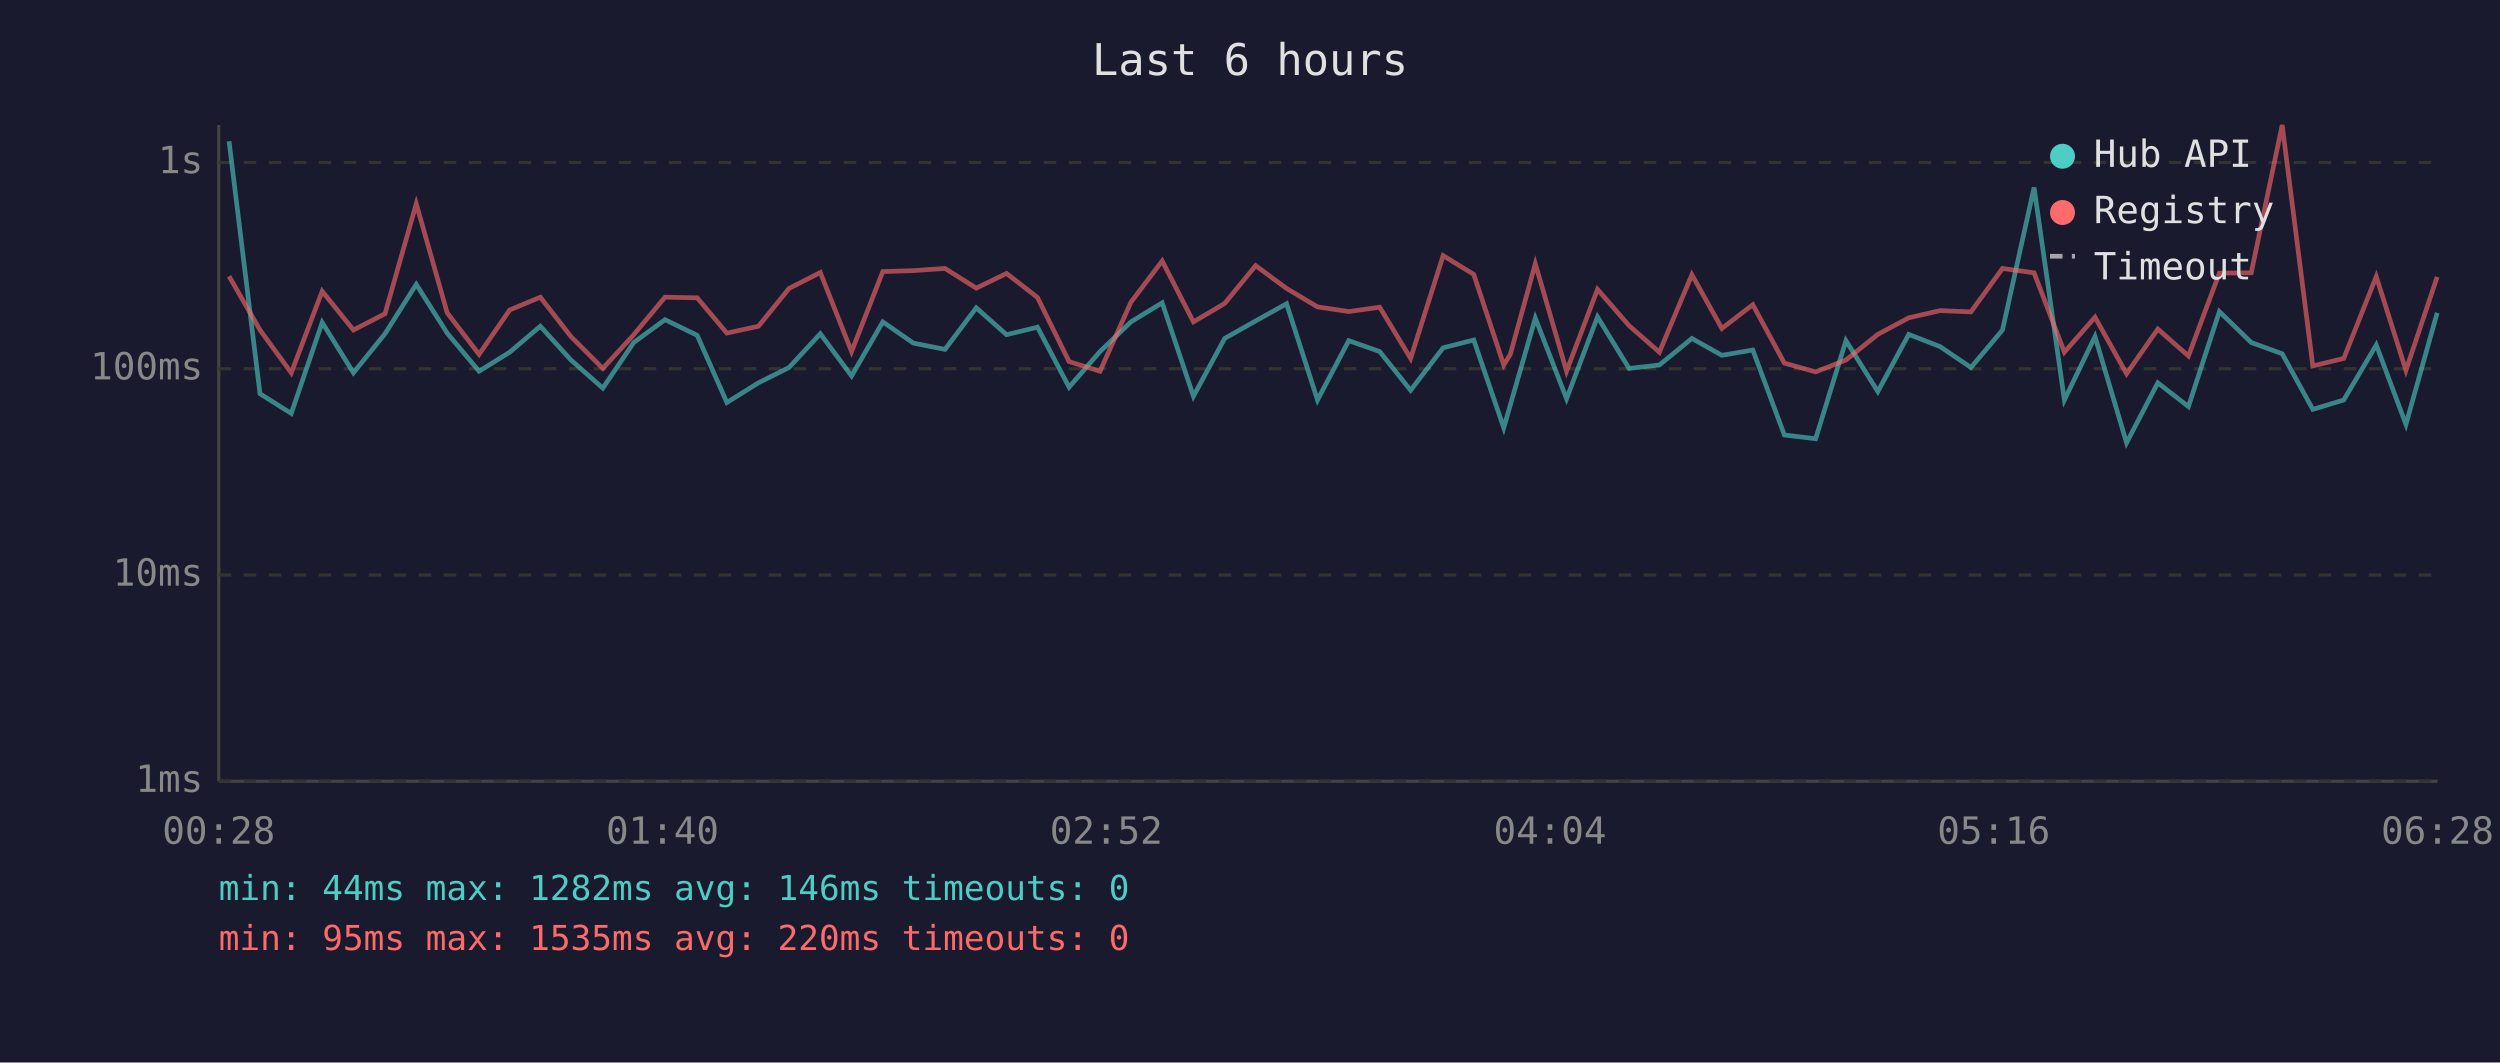
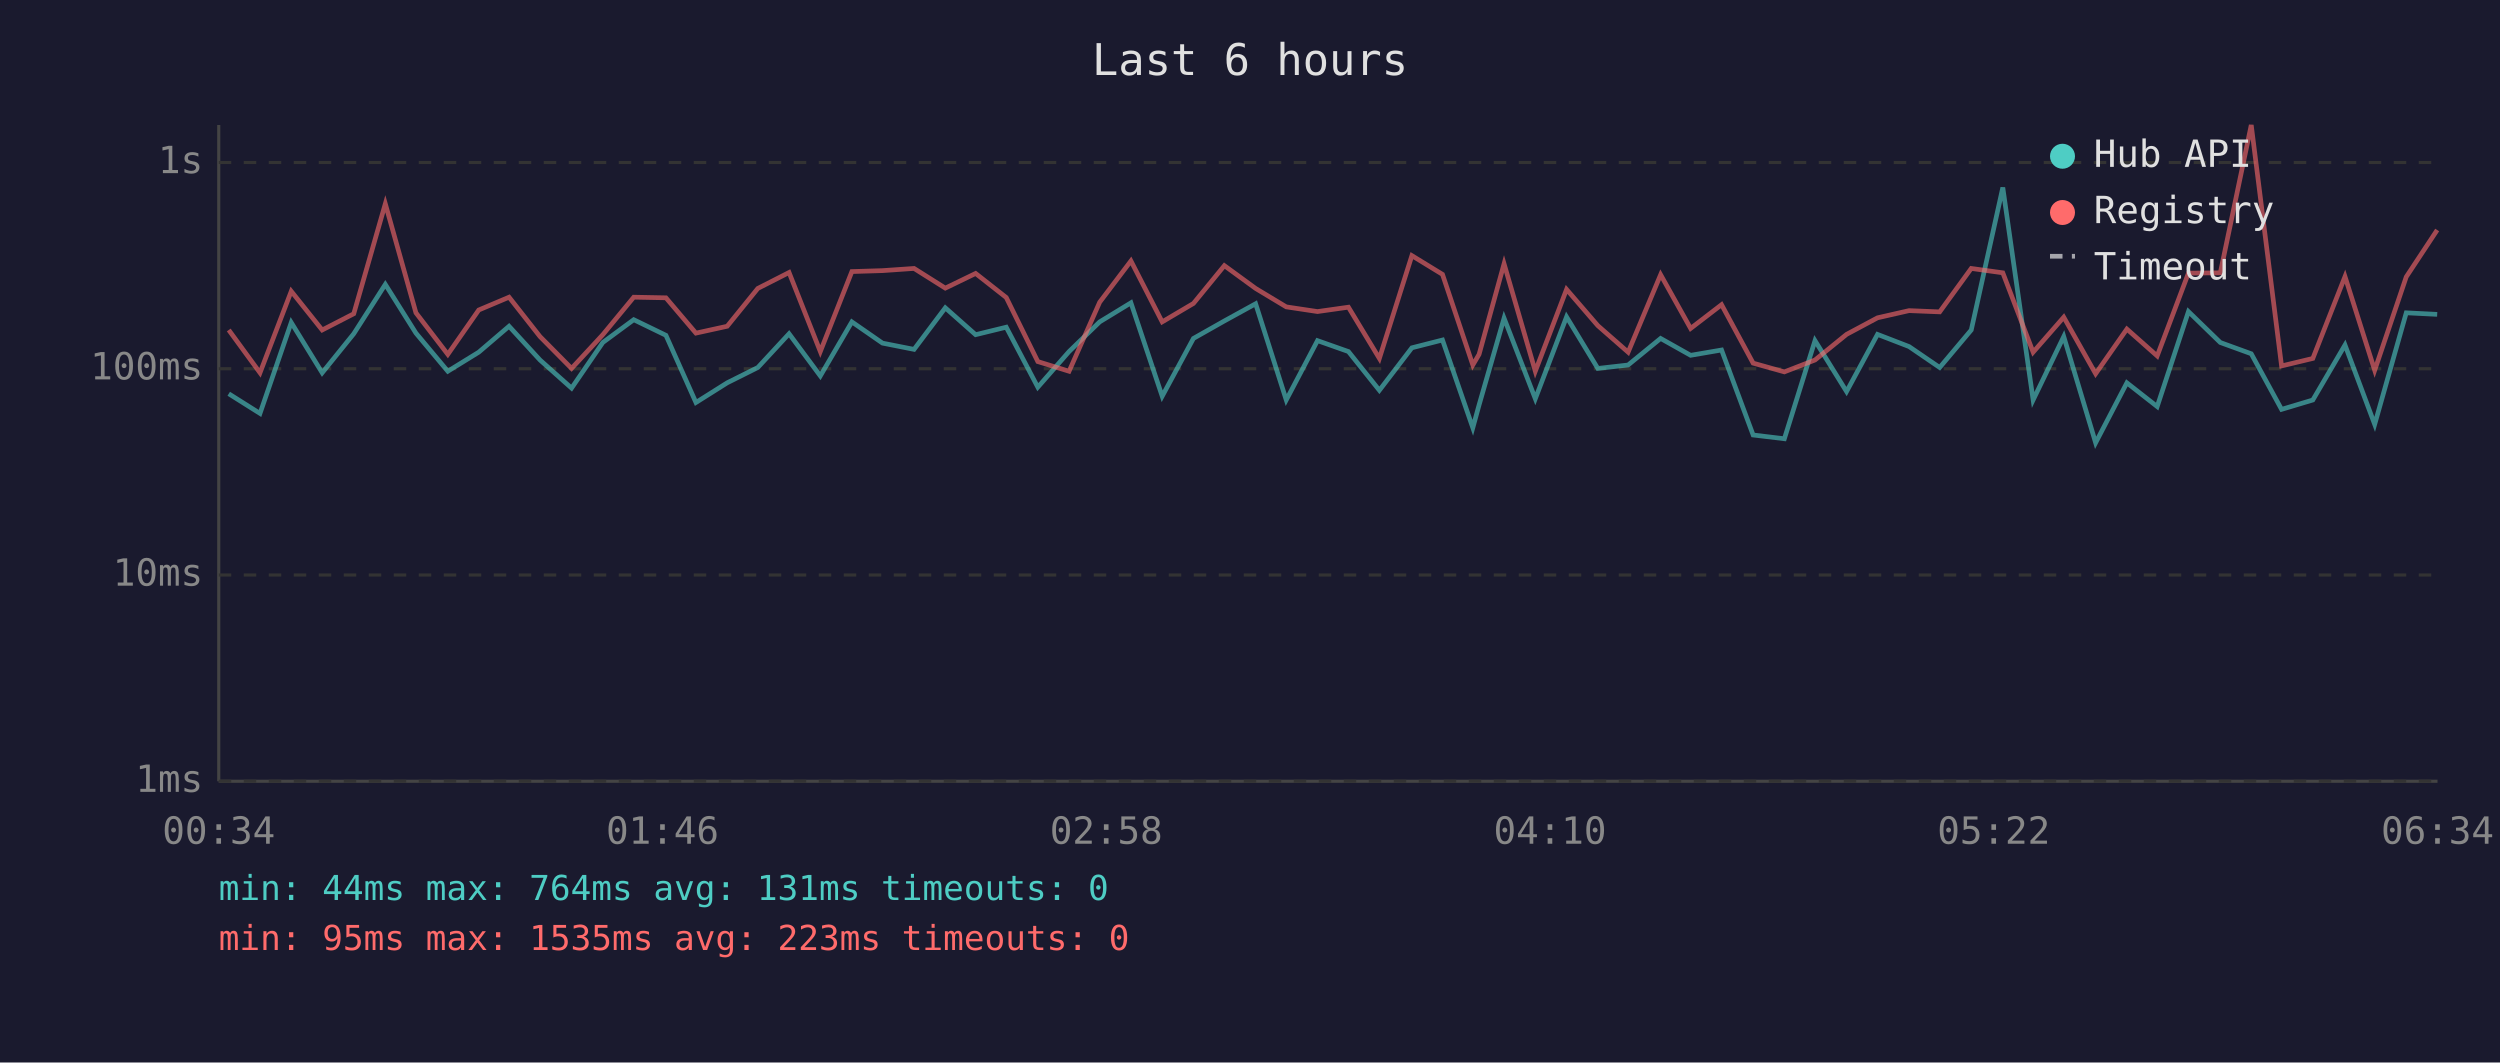
<svg xmlns="http://www.w3.org/2000/svg" viewBox="0 0 800 340" font-family="monospace" font-size="12">
  <rect width="800" height="340" fill="#1a1a2e" />
  <text x="400" y="24" fill="#e0e0e0" font-size="14" text-anchor="middle">Last 6 hours</text>
  <line x1="70" y1="40" x2="70" y2="250" stroke="#444" stroke-width="1" />
  <line x1="70" y1="250" x2="780" y2="250" stroke="#444" stroke-width="1" />
  <line x1="70" y1="250" x2="780" y2="250" stroke="#333" stroke-width="1" stroke-dasharray="4" />
  <text x="65" y="250" fill="#888" text-anchor="end" dominant-baseline="middle">1ms</text>
  <line x1="70" y1="184" x2="780" y2="184" stroke="#333" stroke-width="1" stroke-dasharray="4" />
  <text x="65" y="184" fill="#888" text-anchor="end" dominant-baseline="middle">10ms</text>
  <line x1="70" y1="118" x2="780" y2="118" stroke="#333" stroke-width="1" stroke-dasharray="4" />
  <text x="65" y="118" fill="#888" text-anchor="end" dominant-baseline="middle">100ms</text>
  <line x1="70" y1="52" x2="780" y2="52" stroke="#333" stroke-width="1" stroke-dasharray="4" />
  <text x="65" y="52" fill="#888" text-anchor="end" dominant-baseline="middle">1s</text>
-   <text x="70" y="270" fill="#888" text-anchor="middle">00:28</text>
-   <text x="212" y="270" fill="#888" text-anchor="middle">01:40</text>
-   <text x="354" y="270" fill="#888" text-anchor="middle">02:52</text>
-   <text x="496" y="270" fill="#888" text-anchor="middle">04:04</text>
-   <text x="638" y="270" fill="#888" text-anchor="middle">05:16</text>
-   <text x="780" y="270" fill="#888" text-anchor="middle">06:28</text>
-   <polyline points="73.3,45.2 83.2,126.0 93.2,132.3 103.1,103.2 113.1,119.3 123.2,106.8 133.2,91.0 143.1,106.6 153.3,118.8 163.1,112.7 172.9,104.4 182.7,115.2 192.9,124.2 202.8,109.6 212.8,102.3 223.1,107.3 232.6,128.8 242.7,122.5 252.5,117.6 262.5,106.8 272.5,120.3 282.5,103.0 292.3,109.8 302.4,111.8 312.4,98.5 322.1,107.1 332.0,104.7 342.1,123.9 352.0,112.5 361.9,103.0 371.9,96.9 381.9,126.8 391.9,108.3 401.8,102.7 411.7,97.2 421.6,128.0 431.6,109.0 441.5,112.5 451.4,124.9 461.8,111.3 471.6,108.8 481.2,136.9 483.3,129.6 491.3,101.8 501.3,127.6 511.2,101.4 521.3,117.9 531.0,116.8 541.4,108.3 551.0,113.7 560.9,112.0 571.0,139.2 581.0,140.4 590.7,109.0 600.9,125.3 610.8,107.0 620.8,110.9 630.7,117.6 640.8,105.6 650.9,60.0 660.6,128.0 670.4,107.7 680.5,141.7 690.5,122.5 700.3,130.1 710.2,99.7 720.4,109.6 730.3,113.2 740.1,131.0 750.0,128.0 760.4,110.4 769.9,135.8 779.9,100.1" fill="none" stroke="#4ecdc4" stroke-width="1.5" opacity="0.6" />
-   <polyline points="73.3,88.4 83.2,105.6 93.2,119.3 103.1,93.2 113.1,105.6 123.2,100.4 133.2,65.2 143.1,100.1 153.3,113.4 163.1,99.2 172.9,95.1 182.7,107.7 192.9,117.9 202.8,107.1 212.8,95.1 223.1,95.3 232.6,106.6 242.7,104.4 252.5,92.3 262.5,87.2 272.5,112.5 282.5,86.9 292.3,86.6 302.4,85.9 312.4,92.2 322.1,87.5 332.0,95.2 342.1,115.7 352.0,118.8 361.9,96.7 371.9,83.5 381.9,103.0 391.9,97.1 401.8,85.0 411.7,92.3 421.6,98.2 431.6,99.7 441.5,98.3 451.4,114.7 461.8,81.8 471.6,87.8 481.2,116.8 483.3,113.4 491.3,84.4 501.3,118.8 511.2,92.6 521.3,104.2 531.0,112.7 541.4,87.9 551.0,105.1 560.9,97.5 571.0,116.2 581.0,119.0 590.7,115.2 600.9,107.0 610.8,101.7 620.8,99.4 630.7,99.8 640.8,85.9 650.9,87.3 660.6,112.7 670.4,101.5 680.5,119.6 690.5,105.3 700.3,113.9 710.2,87.4 720.4,87.3 730.3,40.0 740.1,117.1 750.0,114.7 760.4,88.5 769.9,118.5 779.9,88.6" fill="none" stroke="#ff6b6b" stroke-width="1.5" opacity="0.6" />
+   <text x="70" y="270" fill="#888" text-anchor="middle">00:34</text>
+   <text x="212" y="270" fill="#888" text-anchor="middle">01:46</text>
+   <text x="354" y="270" fill="#888" text-anchor="middle">02:58</text>
+   <text x="496" y="270" fill="#888" text-anchor="middle">04:10</text>
+   <text x="638" y="270" fill="#888" text-anchor="middle">05:22</text>
+   <text x="780" y="270" fill="#888" text-anchor="middle">06:34</text>
+   <polyline points="73.2,126.0 83.2,132.3 93.2,103.2 103.1,119.3 113.2,106.8 123.3,91.0 133.1,106.6 143.3,118.8 153.2,112.7 162.9,104.4 172.8,115.2 182.9,124.2 192.9,109.6 202.8,102.3 213.1,107.3 222.7,128.8 232.7,122.5 242.5,117.6 252.5,106.8 262.5,120.3 272.6,103.0 282.4,109.8 292.5,111.8 302.5,98.5 312.2,107.1 322.0,104.7 332.1,123.9 342.1,112.5 351.9,103.0 361.9,96.9 371.9,126.8 381.9,108.3 391.8,102.7 401.8,97.2 411.6,128.0 421.6,109.0 431.5,112.5 441.4,124.9 451.8,111.3 461.6,108.8 471.3,136.9 473.3,129.6 481.3,101.8 491.3,127.6 501.3,101.4 511.3,117.9 521.0,116.8 531.4,108.3 541.0,113.7 550.9,112.0 561.0,139.2 571.0,140.4 580.8,109.0 590.9,125.3 600.8,107.0 610.9,110.9 620.7,117.6 630.8,105.6 640.9,60.0 650.6,128.0 660.4,107.7 670.6,141.7 680.6,122.5 690.3,130.1 700.3,99.7 710.5,109.6 720.4,113.2 730.1,131.0 740.1,128.0 750.4,110.4 759.9,135.8 770.0,100.1 779.9,100.6" fill="none" stroke="#4ecdc4" stroke-width="1.5" opacity="0.6" />
+   <polyline points="73.2,105.6 83.2,119.3 93.2,93.2 103.1,105.6 113.2,100.4 123.3,65.2 133.1,100.1 143.3,113.4 153.2,99.2 162.9,95.1 172.8,107.7 182.9,117.9 192.9,107.1 202.8,95.1 213.1,95.3 222.7,106.6 232.7,104.4 242.5,92.3 252.5,87.2 262.5,112.5 272.6,86.9 282.4,86.6 292.5,85.9 302.5,92.2 312.2,87.5 322.0,95.2 332.1,115.7 342.1,118.8 351.9,96.7 361.9,83.5 371.9,103.0 381.9,97.1 391.8,85.0 401.8,92.3 411.6,98.2 421.6,99.7 431.5,98.3 441.4,114.7 451.8,81.8 461.6,87.8 471.3,116.8 473.3,113.4 481.3,84.4 491.3,118.8 501.3,92.6 511.3,104.2 521.0,112.7 531.4,87.9 541.0,105.1 550.9,97.5 561.0,116.2 571.0,119.0 580.8,115.2 590.9,107.0 600.8,101.7 610.9,99.4 620.7,99.8 630.8,85.9 640.9,87.3 650.6,112.7 660.4,101.5 670.6,119.6 680.6,105.3 690.3,113.9 700.3,87.4 710.5,87.3 720.4,40.0 730.1,117.1 740.1,114.7 750.4,88.5 759.9,118.5 770.0,88.6 779.9,73.6" fill="none" stroke="#ff6b6b" stroke-width="1.5" opacity="0.6" />
  <circle cx="660" cy="50" r="4" fill="#4ecdc4" />
  <text x="670" y="50" fill="#e0e0e0" dominant-baseline="middle">Hub API</text>
  <circle cx="660" cy="68" r="4" fill="#ff6b6b" />
  <text x="670" y="68" fill="#e0e0e0" dominant-baseline="middle">Registry</text>
  <line x1="656" y1="82" x2="664" y2="82" stroke="#e0e0e0" stroke-width="1.5" stroke-dasharray="4,3" opacity="0.7" />
  <text x="670" y="86" fill="#e0e0e0" dominant-baseline="middle">Timeout</text>
-   <text x="70" y="288" fill="#4ecdc4" font-size="11">min: 44ms  max: 1282ms  avg: 146ms  timeouts: 0</text>
-   <text x="70" y="304" fill="#ff6b6b" font-size="11">min: 95ms  max: 1535ms  avg: 220ms  timeouts: 0</text>
+   <text x="70" y="288" fill="#4ecdc4" font-size="11">min: 44ms  max: 764ms  avg: 131ms  timeouts: 0</text>
+   <text x="70" y="304" fill="#ff6b6b" font-size="11">min: 95ms  max: 1535ms  avg: 223ms  timeouts: 0</text>
</svg>
